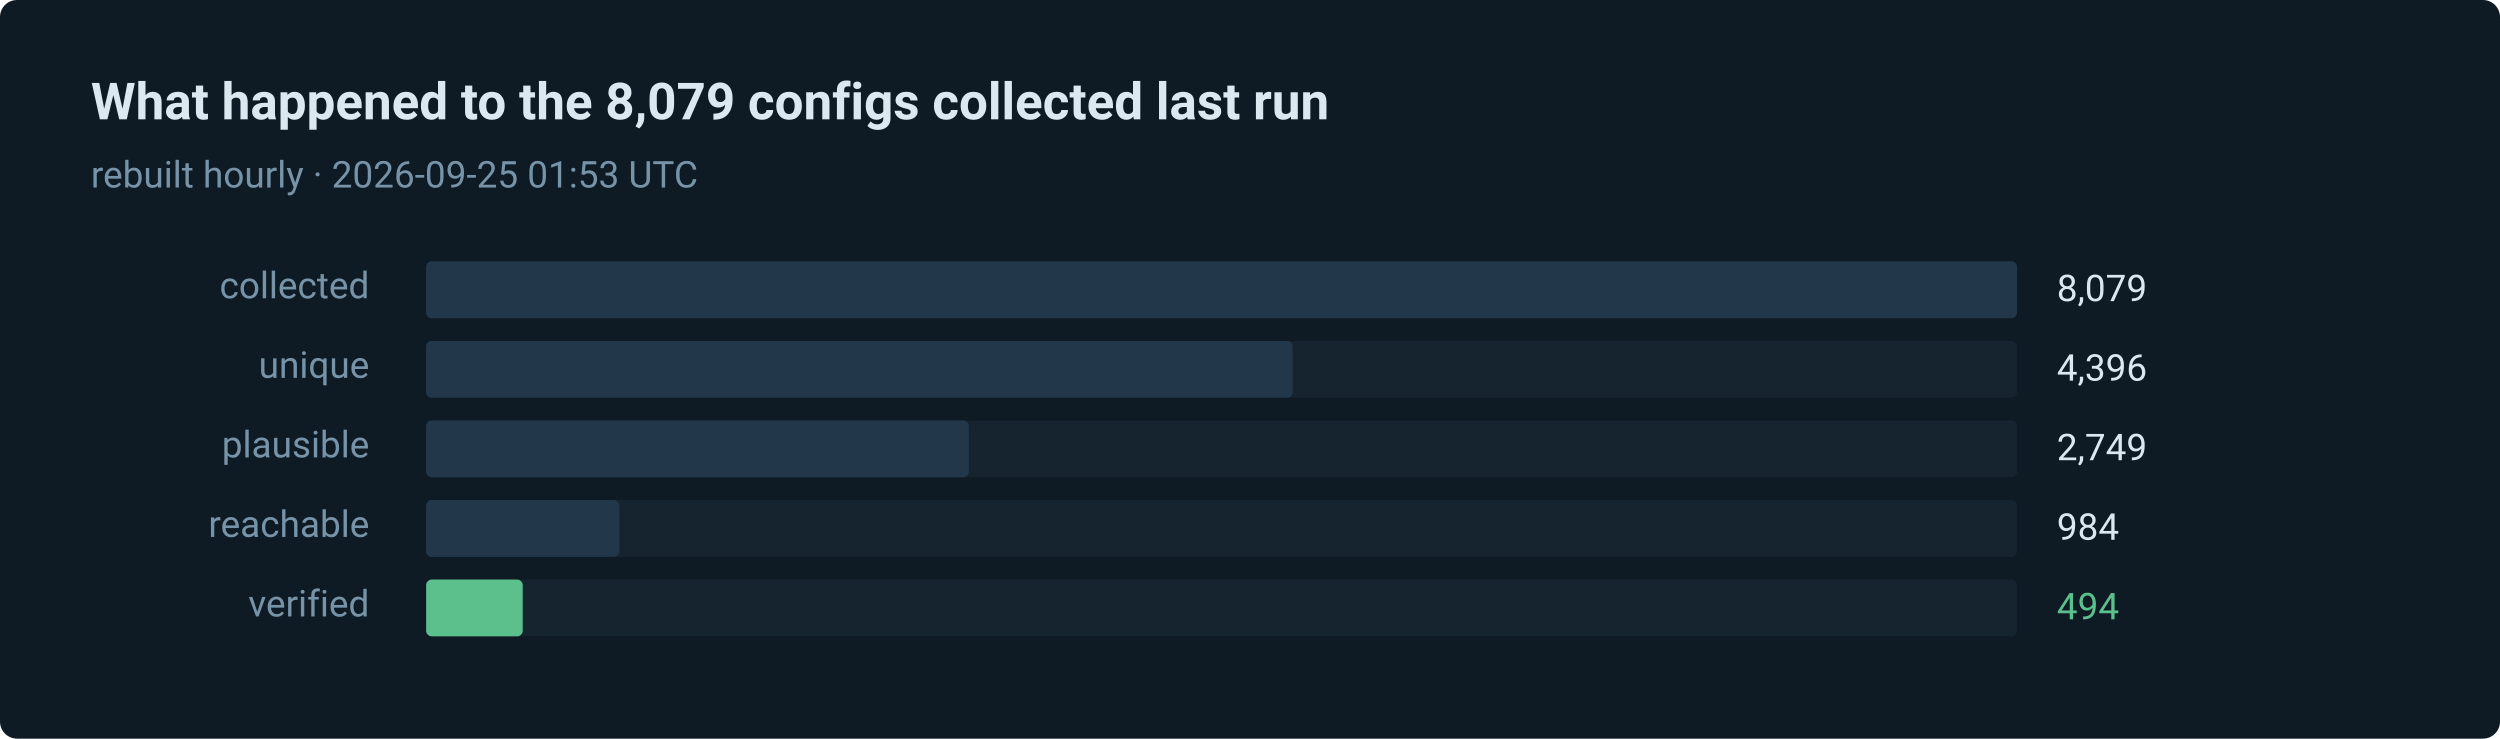
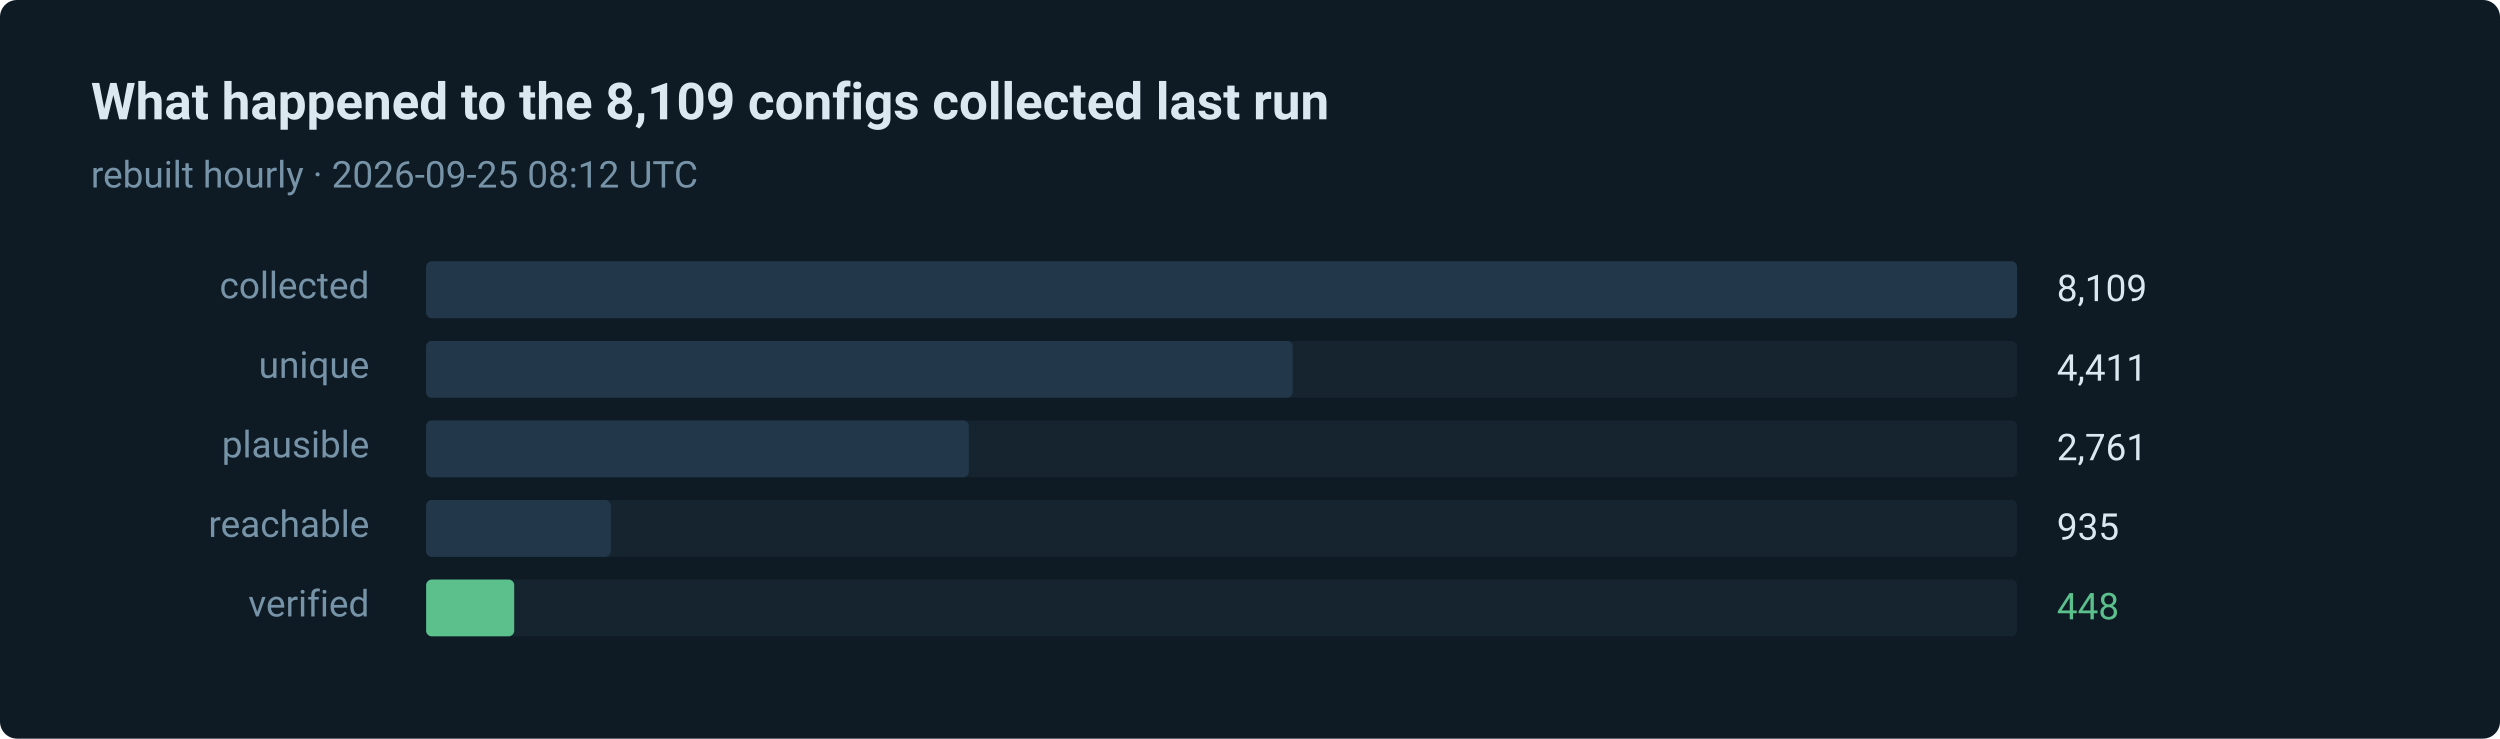
- <svg xmlns="http://www.w3.org/2000/svg" width="880" height="260" viewBox="0 0 880 260" role="img" aria-label="494 of 8079 routes verified in the last run">
+ <svg xmlns="http://www.w3.org/2000/svg" width="880" height="260" viewBox="0 0 880 260" role="img" aria-label="448 of 8109 routes verified in the last run">
  <style>text { font-family: ui-sans-serif, system-ui, -apple-system, 'Segoe UI', Roboto, 'Helvetica Neue', Arial, sans-serif; }</style>
  <rect width="880" height="260" rx="6" fill="#0e1a24" />
-   <text x="32" y="42" fill="#dce8f0" font-size="18" font-weight="600">What happened to the 8,079 configs collected last run</text>
-   <text x="32" y="66" fill="#7793a8" font-size="13">rebuilt hourly · 2026-09-25 01:53 UTC</text>
+   <text x="32" y="42" fill="#dce8f0" font-size="18" font-weight="600">What happened to the 8,109 configs collected last run</text>
+   <text x="32" y="66" fill="#7793a8" font-size="13">rebuilt hourly · 2026-09-25 08:12 UTC</text>
  <text x="130" y="105" fill="#7793a8" font-size="13" text-anchor="end">collected</text>
  <rect x="150" y="92" width="560" height="20" rx="2" fill="#15242f" />
  <rect x="150" y="92" width="560" height="20" rx="2" fill="#22384a" />
-   <text x="724" y="106" fill="#dce8f0" font-size="13">8,079</text>
+   <text x="724" y="106" fill="#dce8f0" font-size="13">8,109</text>
  <text x="130" y="133" fill="#7793a8" font-size="13" text-anchor="end">unique</text>
  <rect x="150" y="120" width="560" height="20" rx="2" fill="#15242f" />
  <rect x="150" y="120" width="305" height="20" rx="2" fill="#22384a" />
-   <text x="724" y="134" fill="#dce8f0" font-size="13">4,396</text>
+   <text x="724" y="134" fill="#dce8f0" font-size="13">4,411</text>
  <text x="130" y="161" fill="#7793a8" font-size="13" text-anchor="end">plausible</text>
  <rect x="150" y="148" width="560" height="20" rx="2" fill="#15242f" />
  <rect x="150" y="148" width="191" height="20" rx="2" fill="#22384a" />
-   <text x="724" y="162" fill="#dce8f0" font-size="13">2,749</text>
+   <text x="724" y="162" fill="#dce8f0" font-size="13">2,761</text>
  <text x="130" y="189" fill="#7793a8" font-size="13" text-anchor="end">reachable</text>
  <rect x="150" y="176" width="560" height="20" rx="2" fill="#15242f" />
-   <rect x="150" y="176" width="68" height="20" rx="2" fill="#22384a" />
-   <text x="724" y="190" fill="#dce8f0" font-size="13">984</text>
+   <rect x="150" y="176" width="65" height="20" rx="2" fill="#22384a" />
+   <text x="724" y="190" fill="#dce8f0" font-size="13">935</text>
  <text x="130" y="217" fill="#7793a8" font-size="13" text-anchor="end">verified</text>
  <rect x="150" y="204" width="560" height="20" rx="2" fill="#15242f" />
-   <rect x="150" y="204" width="34" height="20" rx="2" fill="#5bc08c" />
-   <text x="724" y="218" fill="#5bc08c" font-size="13">494</text>
+   <rect x="150" y="204" width="31" height="20" rx="2" fill="#5bc08c" />
+   <text x="724" y="218" fill="#5bc08c" font-size="13">448</text>
</svg>
